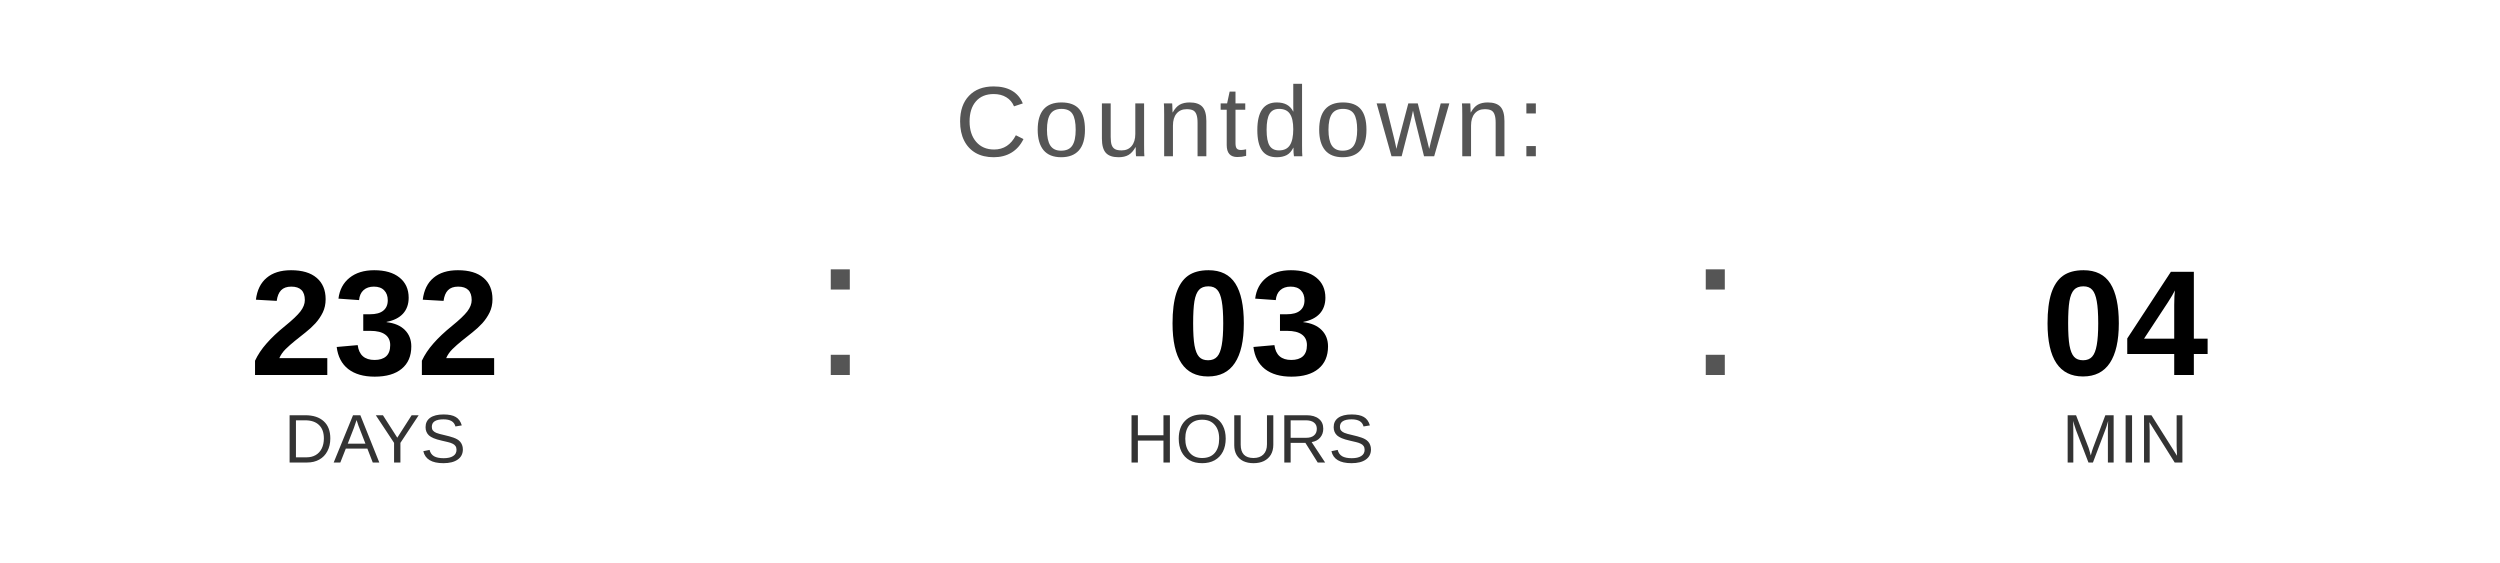
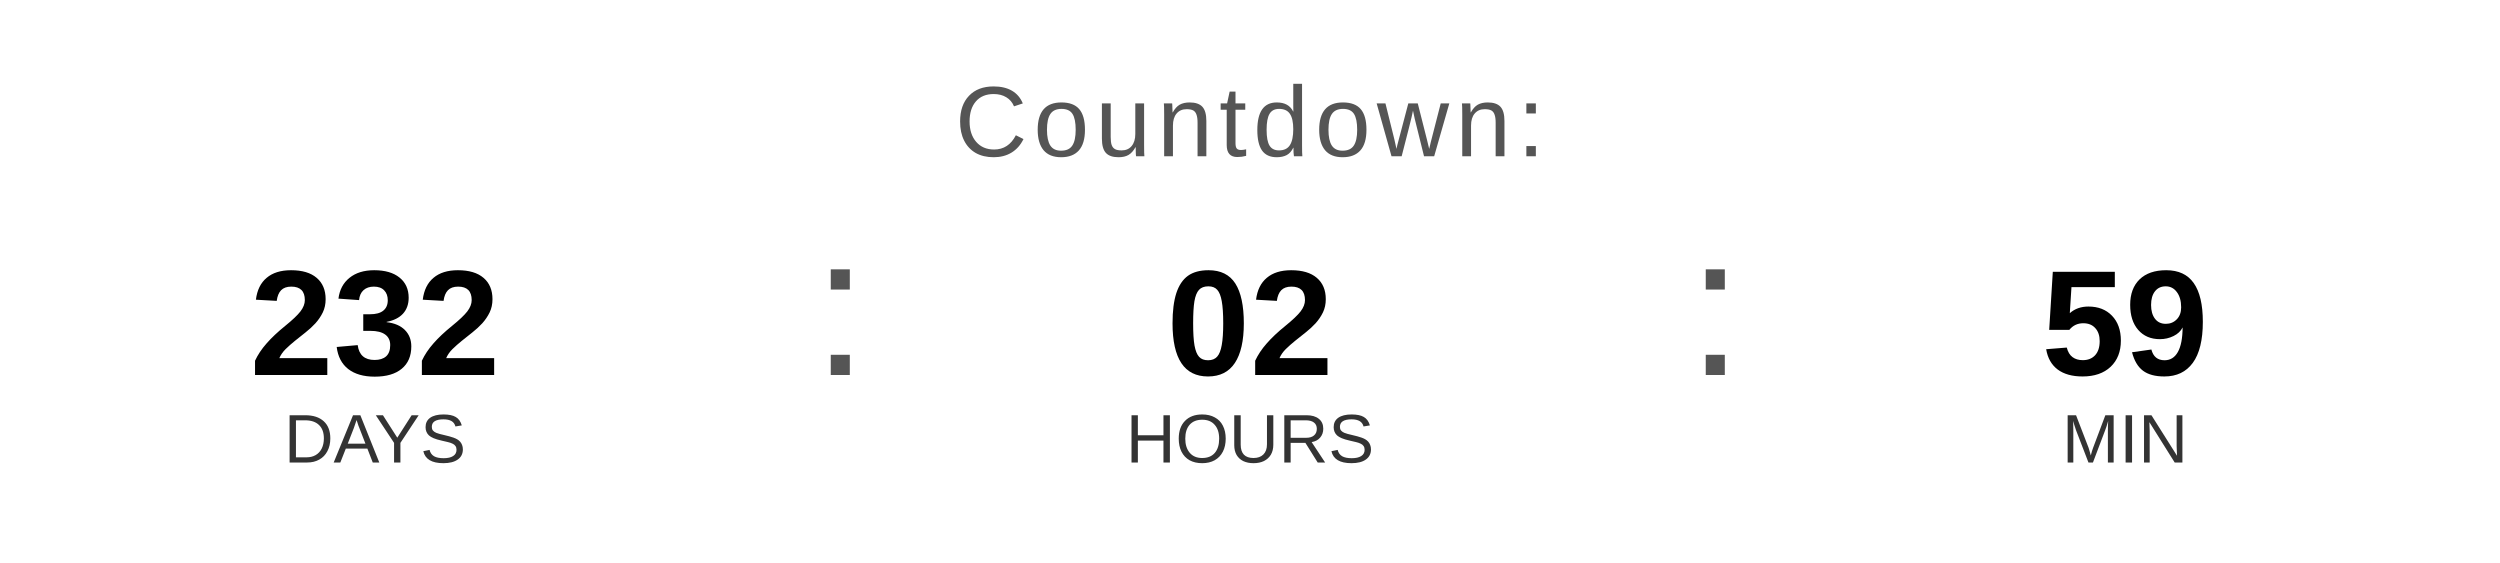
<svg xmlns="http://www.w3.org/2000/svg" width="400" height="90" viewBox="0 0 400 90">
  <text x="200" y="25" font-family="Arial, Helvetica, sans-serif" font-size="16" fill="#555555" text-anchor="middle" letter-spacing="1">
    Countdown:
  </text>
  <text x="60" y="60" font-family="Arial, Helvetica, sans-serif" font-size="24" font-weight="bold" fill="#000000" text-anchor="middle">232</text>
  <text x="60" y="74" font-family="Arial, Helvetica, sans-serif" font-size="11" fill="#333333" text-anchor="middle">DAYS</text>
  <text x="130" y="60" font-family="Arial, sans-serif" font-size="32" fill="#555555">:</text>
-   <text x="200" y="60" font-family="Arial, Helvetica, sans-serif" font-size="24" font-weight="bold" fill="#000000" text-anchor="middle">03</text>
+   <text x="200" y="60" font-family="Arial, Helvetica, sans-serif" font-size="24" font-weight="bold" fill="#000000" text-anchor="middle">02</text>
  <text x="200" y="74" font-family="Arial, Helvetica, sans-serif" font-size="11" fill="#333333" text-anchor="middle">HOURS</text>
  <text x="270" y="60" font-family="Arial, sans-serif" font-size="32" fill="#555555">:</text>
-   <text x="340" y="60" font-family="Arial, Helvetica, sans-serif" font-size="24" font-weight="bold" fill="#000000" text-anchor="middle">04</text>
+   <text x="340" y="60" font-family="Arial, Helvetica, sans-serif" font-size="24" font-weight="bold" fill="#000000" text-anchor="middle">59</text>
  <text x="340" y="74" font-family="Arial, Helvetica, sans-serif" font-size="11" fill="#333333" text-anchor="middle">MIN</text>
</svg>
